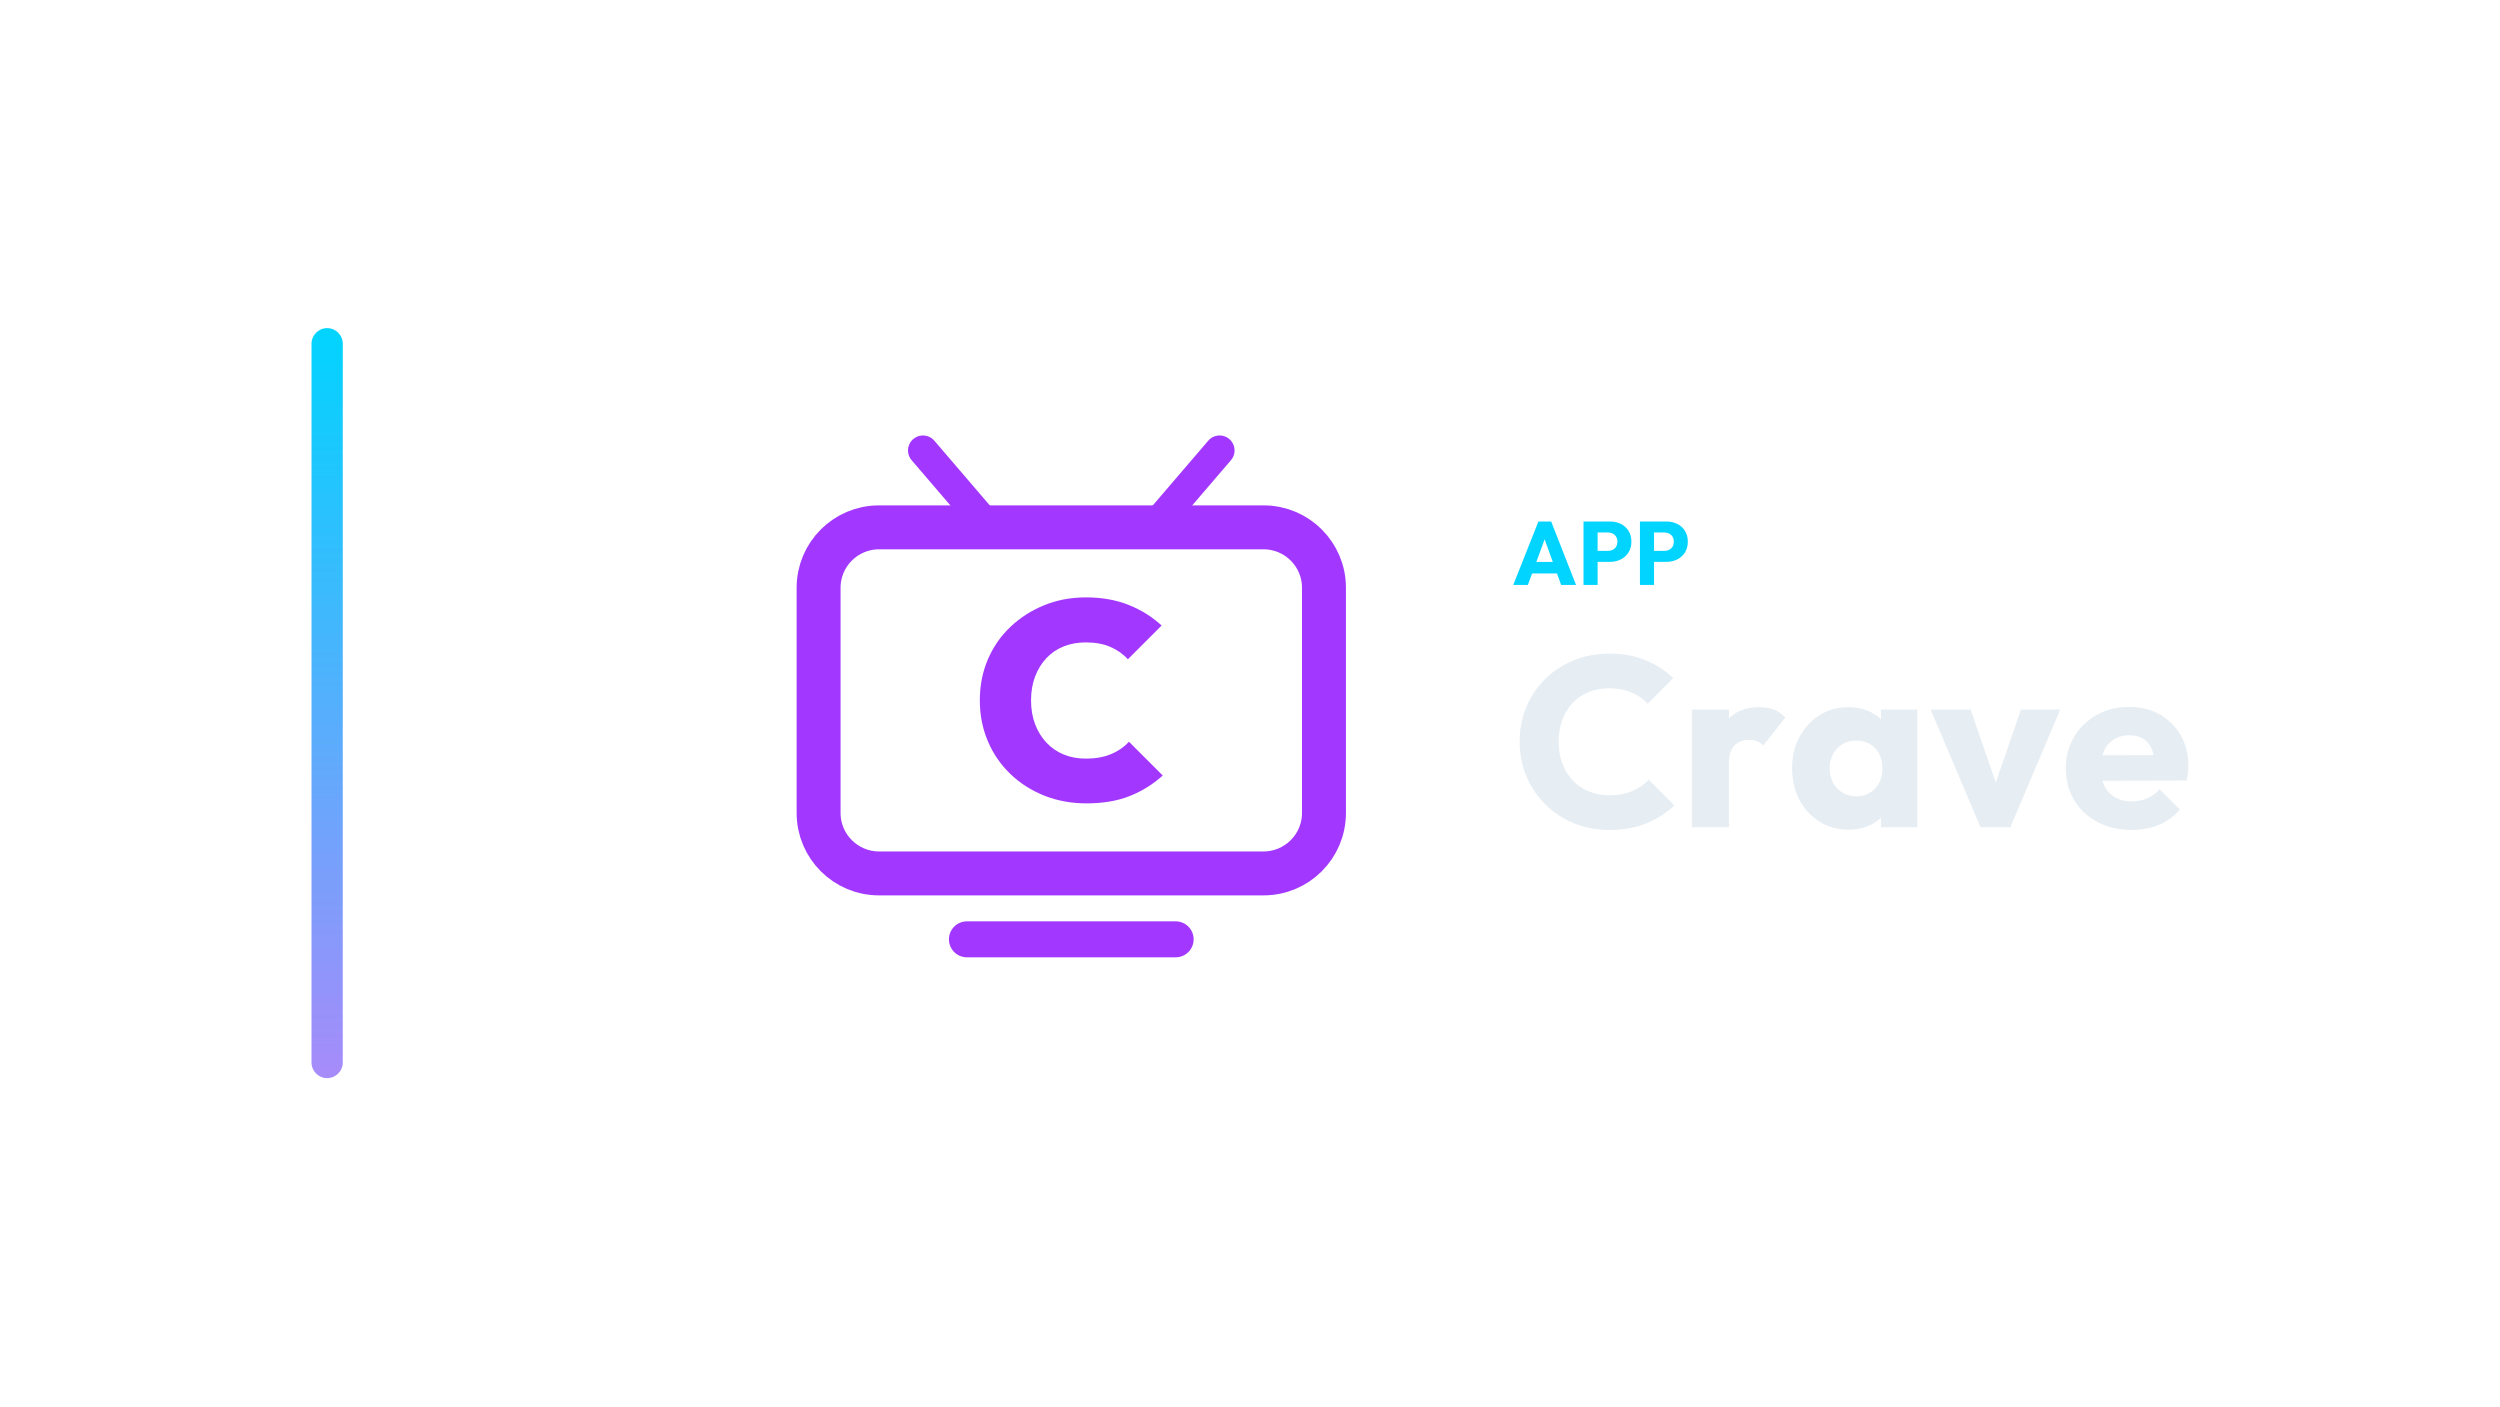
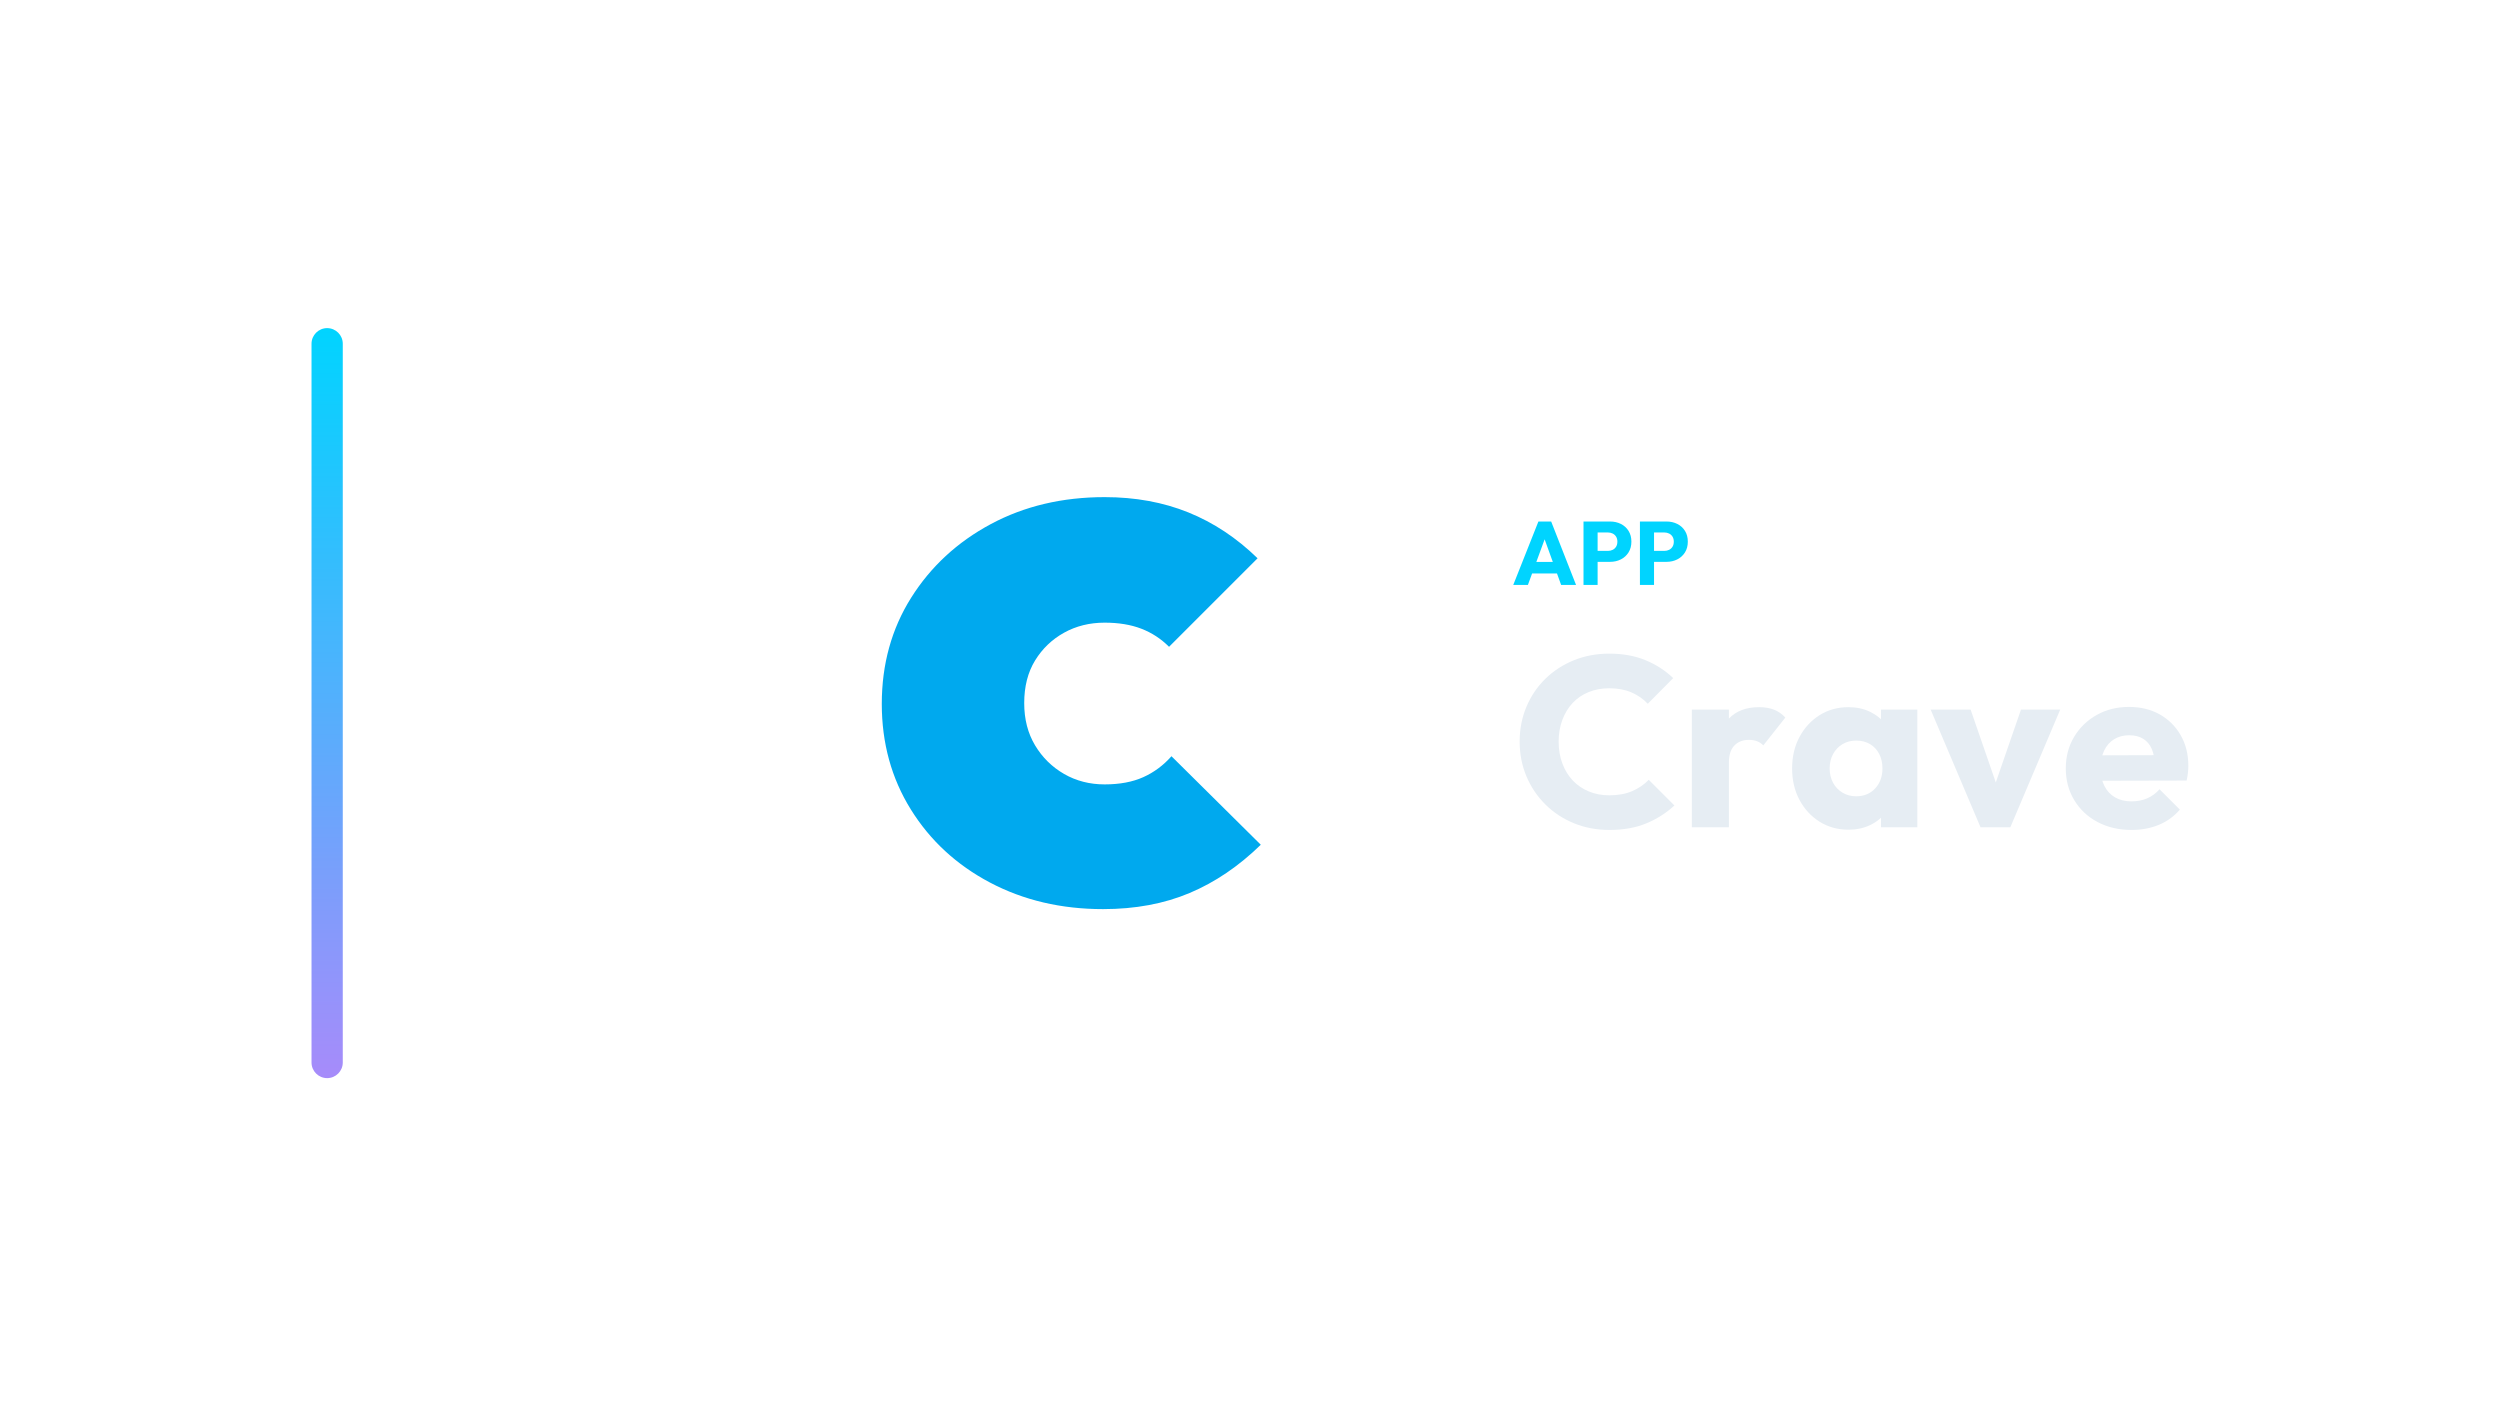
<svg xmlns="http://www.w3.org/2000/svg" width="1280" height="720" viewBox="0 0 1280 720">
  <g transform="translate(89.5,0.0)">
    <defs>
      <linearGradient id="cbRail" x1="0" y1="0" x2="0" y2="1">
        <stop offset="0%" stop-color="#00d4ff" />
        <stop offset="100%" stop-color="#a78bfa" />
      </linearGradient>
    </defs>
    <rect x="70" y="168" width="16" height="384" rx="8.0" fill="url(#cbRail)" />
    <g transform="translate(279,180) scale(0.70312)">
-       <rect x="72" y="128" width="368" height="252" rx="44" fill="none" stroke="#A238FF" stroke-width="32.0" stroke-linecap="round" stroke-linejoin="round" />
-       <path d="M 196 128 L 148 72" fill="none" stroke="#A238FF" stroke-width="21.8" stroke-linecap="round" stroke-linejoin="round" />
-       <path d="M 316 128 L 364 72" fill="none" stroke="#A238FF" stroke-width="21.8" stroke-linecap="round" stroke-linejoin="round" />
-       <path d="M 180 428 L 332 428" fill="none" stroke="#A238FF" stroke-width="26.2" stroke-linecap="round" stroke-linejoin="round" />
-       <path d="M267.066 329.0Q250.467 329.0 236.328 323.365Q222.189 317.73 211.635 307.586Q201.082 297.443 195.242 283.713Q189.402 269.984 189.402 254.0Q189.402 237.811 195.242 224.184Q201.082 210.557 211.635 200.516Q222.189 190.475 236.225 184.738Q250.262 179.0 266.656 179.0Q283.869 179.0 297.598 184.43Q311.328 189.861 321.779 199.492L297.189 224.082Q292.066 218.344 284.484 215.066Q276.902 211.787 266.656 211.787Q257.844 211.787 250.57 214.656Q243.295 217.525 237.967 223.16Q232.639 228.795 229.668 236.582Q226.697 244.369 226.697 254.0Q226.697 263.631 229.668 271.418Q232.639 279.205 237.967 284.84Q243.295 290.475 250.57 293.447Q257.844 296.418 266.656 296.418Q276.902 296.418 284.689 293.242Q292.475 290.066 298.008 284.123L322.598 308.713Q311.943 318.344 298.52 323.672Q285.098 329.0 267.066 329.0Z" fill="#A238FF" stroke="none" />
+       <path d="M279.145 406.0Q233.441 406.0 196.82 386.664Q160.199 367.328 139.105 333.344Q118.012 299.359 118.012 256.586Q118.012 213.227 139.398 179.242Q160.785 145.258 197.406 125.629Q234.027 106.0 280.316 106.0Q313.715 106.0 341.254 117.133Q368.793 128.266 391.645 150.531L327.191 214.984Q318.402 206.195 306.977 201.801Q295.551 197.406 280.316 197.406Q263.91 197.406 250.727 204.73Q237.543 212.055 229.633 224.945Q221.723 237.836 221.723 256.0Q221.723 273.578 229.633 286.762Q237.543 299.945 250.727 307.562Q263.91 315.18 280.316 315.18Q296.723 315.18 308.441 309.906Q320.16 304.633 328.949 294.672L393.988 359.125Q369.965 382.562 342.133 394.281Q314.301 406.0 279.145 406.0Z" fill="#00A9EE" stroke="none" />
    </g>
    <path d="M685.284 299.49 698.164 267.014H704.696L717.438 299.49H709.802L700.05 272.534H702.672L692.782 299.49ZM692.598 293.602V287.714H710.308V293.602Z" fill="#00d4ff" stroke="none" />
    <path d="M726.776 287.668V282.056H733.768Q735.102 282.056 736.206 281.504Q737.31 280.952 737.954 279.894Q738.598 278.836 738.598 277.318Q738.598 275.846 737.954 274.788Q737.31 273.73 736.206 273.178Q735.102 272.626 733.768 272.626H726.776V267.014H734.826Q737.908 267.014 740.392 268.256Q742.876 269.498 744.325 271.821Q745.774 274.144 745.774 277.318Q745.774 280.492 744.325 282.815Q742.876 285.138 740.392 286.403Q737.908 287.668 734.826 287.668ZM721.256 299.49V267.014H728.478V299.49Z" fill="#00d4ff" stroke="none" />
    <path d="M755.664 287.668V282.056H762.656Q763.99 282.056 765.094 281.504Q766.198 280.952 766.842 279.894Q767.486 278.836 767.486 277.318Q767.486 275.846 766.842 274.788Q766.198 273.73 765.094 273.178Q763.99 272.626 762.656 272.626H755.664V267.014H763.714Q766.796 267.014 769.28 268.256Q771.764 269.498 773.213 271.821Q774.662 274.144 774.662 277.318Q774.662 280.492 773.213 282.815Q771.764 285.138 769.28 286.403Q766.796 287.668 763.714 287.668ZM750.144 299.49V267.014H757.366V299.49Z" fill="#00d4ff" stroke="none" />
    <path d="M734.566 424.934Q724.77 424.934 716.4 421.524Q708.03 418.114 701.768 411.914Q695.506 405.714 692.034 397.468Q688.562 389.222 688.562 379.674Q688.562 370.126 692.034 361.88Q695.506 353.634 701.706 347.558Q707.906 341.482 716.276 338.072Q724.646 334.662 734.442 334.662Q744.858 334.662 752.98 338.01Q761.102 341.358 767.178 347.186L754.158 360.33Q750.686 356.61 745.788 354.502Q740.89 352.394 734.442 352.394Q728.738 352.394 723.964 354.316Q719.19 356.238 715.78 359.834Q712.37 363.43 710.448 368.514Q708.526 373.598 708.526 379.674Q708.526 385.874 710.448 390.958Q712.37 396.042 715.78 399.638Q719.19 403.234 723.964 405.218Q728.738 407.202 734.442 407.202Q741.138 407.202 746.098 405.094Q751.058 402.986 754.654 399.266L767.798 412.41Q761.474 418.238 753.352 421.586Q745.23 424.934 734.566 424.934Z" fill="#E6EDF3" stroke="none" />
    <path d="M776.726 423.57V363.306H795.698V423.57ZM795.698 390.462 787.762 384.262Q790.118 373.722 795.698 367.894Q801.278 362.066 811.198 362.066Q815.538 362.066 818.824 363.368Q822.11 364.67 824.59 367.398L813.306 381.658Q812.066 380.294 810.206 379.55Q808.346 378.806 805.99 378.806Q801.278 378.806 798.488 381.72Q795.698 384.634 795.698 390.462Z" fill="#E6EDF3" stroke="none" />
    <path d="M856.954 424.81Q848.646 424.81 842.136 420.718Q835.626 416.626 831.844 409.558Q828.062 402.49 828.062 393.438Q828.062 384.386 831.844 377.318Q835.626 370.25 842.136 366.158Q848.646 362.066 856.954 362.066Q863.03 362.066 867.928 364.422Q872.826 366.778 875.926 370.932Q879.026 375.086 879.398 380.418V406.458Q879.026 411.79 875.988 415.944Q872.95 420.098 867.99 422.454Q863.03 424.81 856.954 424.81ZM860.798 407.698Q866.874 407.698 870.594 403.668Q874.314 399.638 874.314 393.438Q874.314 389.222 872.64 385.998Q870.966 382.774 867.928 380.976Q864.89 379.178 860.922 379.178Q856.954 379.178 853.916 380.976Q850.878 382.774 849.08 385.998Q847.282 389.222 847.282 393.438Q847.282 397.53 849.018 400.754Q850.754 403.978 853.854 405.838Q856.954 407.698 860.798 407.698ZM873.57 423.57V407.326L876.422 392.694L873.57 378.062V363.306H892.17V423.57Z" fill="#E6EDF3" stroke="none" />
    <path d="M924.534 423.57 898.99 363.306H919.45L936.81 413.526H927.882L945.242 363.306H965.33L939.786 423.57Z" fill="#E6EDF3" stroke="none" />
    <path d="M1001.91 424.934Q992.114 424.934 984.488 420.904Q976.862 416.874 972.522 409.682Q968.182 402.49 968.182 393.438Q968.182 384.386 972.46 377.256Q976.738 370.126 984.054 366.034Q991.37 361.942 1000.546 361.942Q1009.474 361.942 1016.294 365.786Q1023.114 369.63 1027.02 376.45Q1030.926 383.27 1030.926 392.074Q1030.926 393.686 1030.74 395.484Q1030.554 397.282 1030.058 399.638L978.102 399.762V386.742L1021.998 386.618L1013.814 392.074Q1013.69 386.866 1012.202 383.456Q1010.714 380.046 1007.8 378.248Q1004.886 376.45 1000.67 376.45Q996.206 376.45 992.92 378.496Q989.634 380.542 987.836 384.262Q986.038 387.982 986.038 393.314Q986.038 398.646 987.96 402.428Q989.882 406.21 993.416 408.256Q996.95 410.302 1001.786 410.302Q1006.25 410.302 1009.846 408.752Q1013.442 407.202 1016.17 404.102L1026.586 414.518Q1022.122 419.726 1015.798 422.33Q1009.474 424.934 1001.91 424.934Z" fill="#E6EDF3" stroke="none" />
  </g>
</svg>
